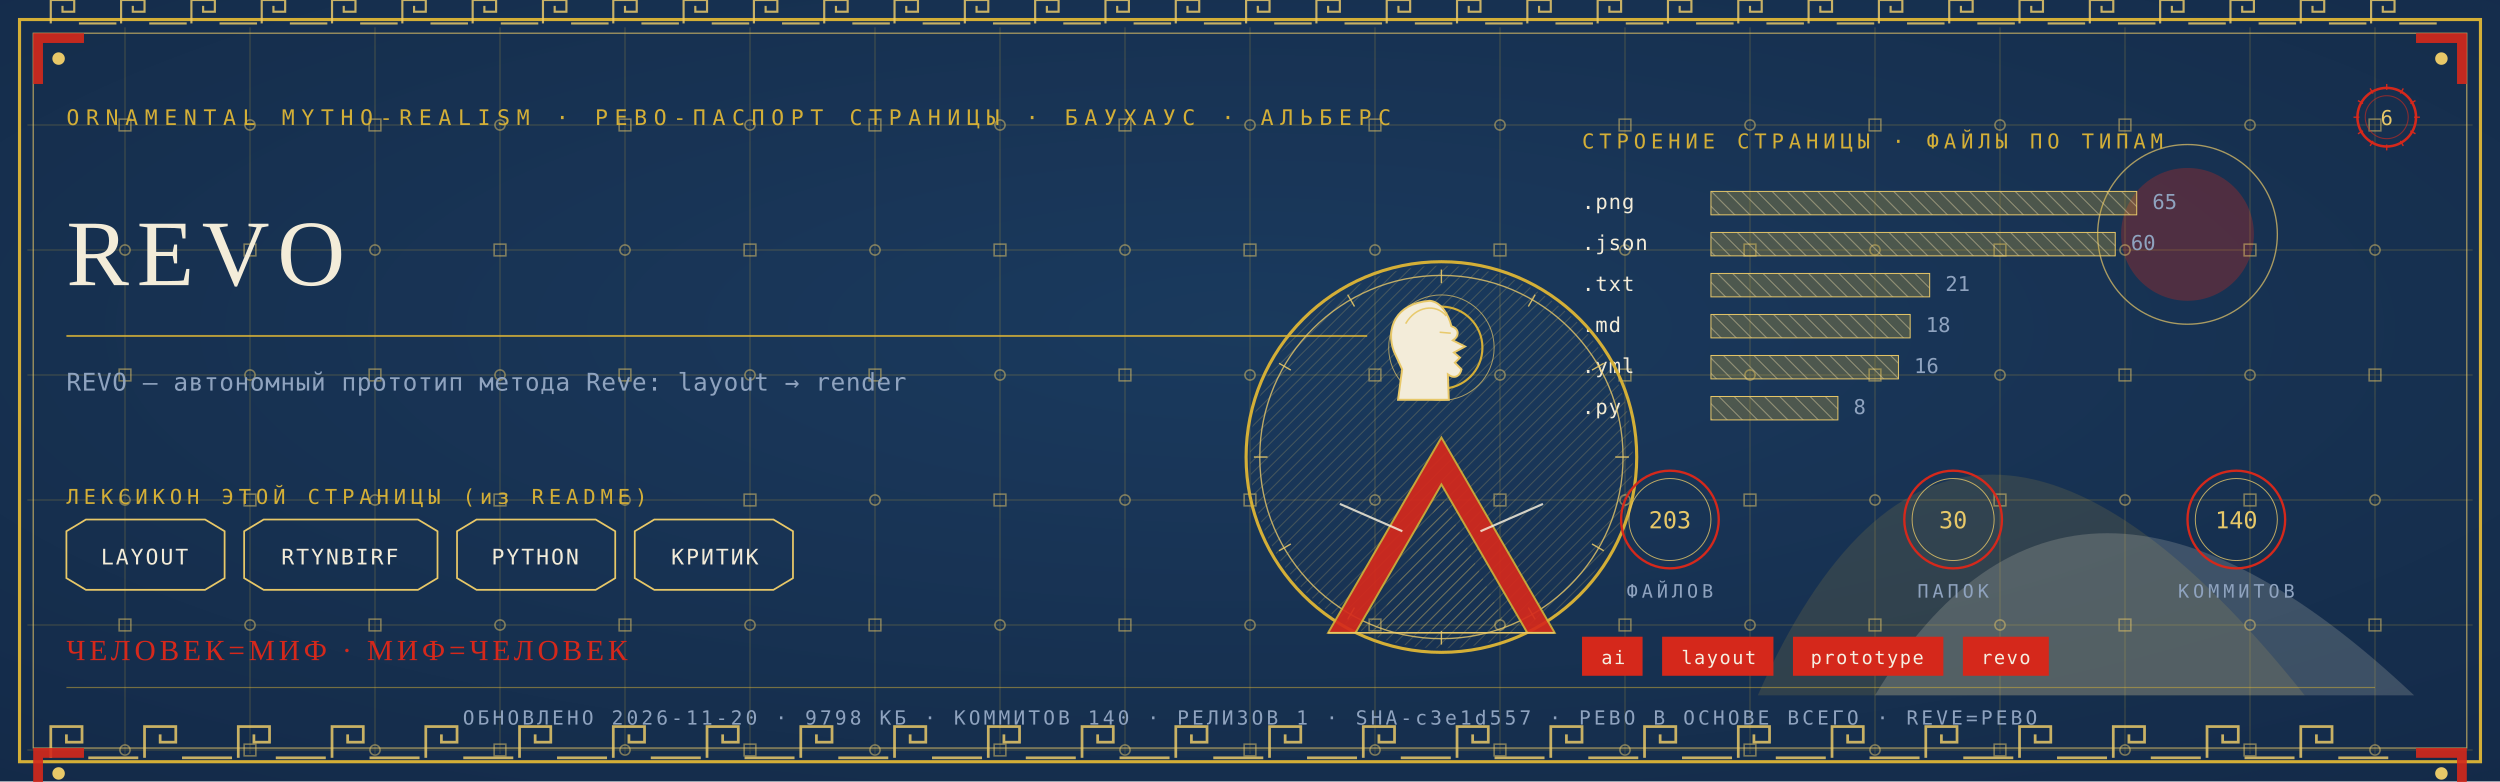
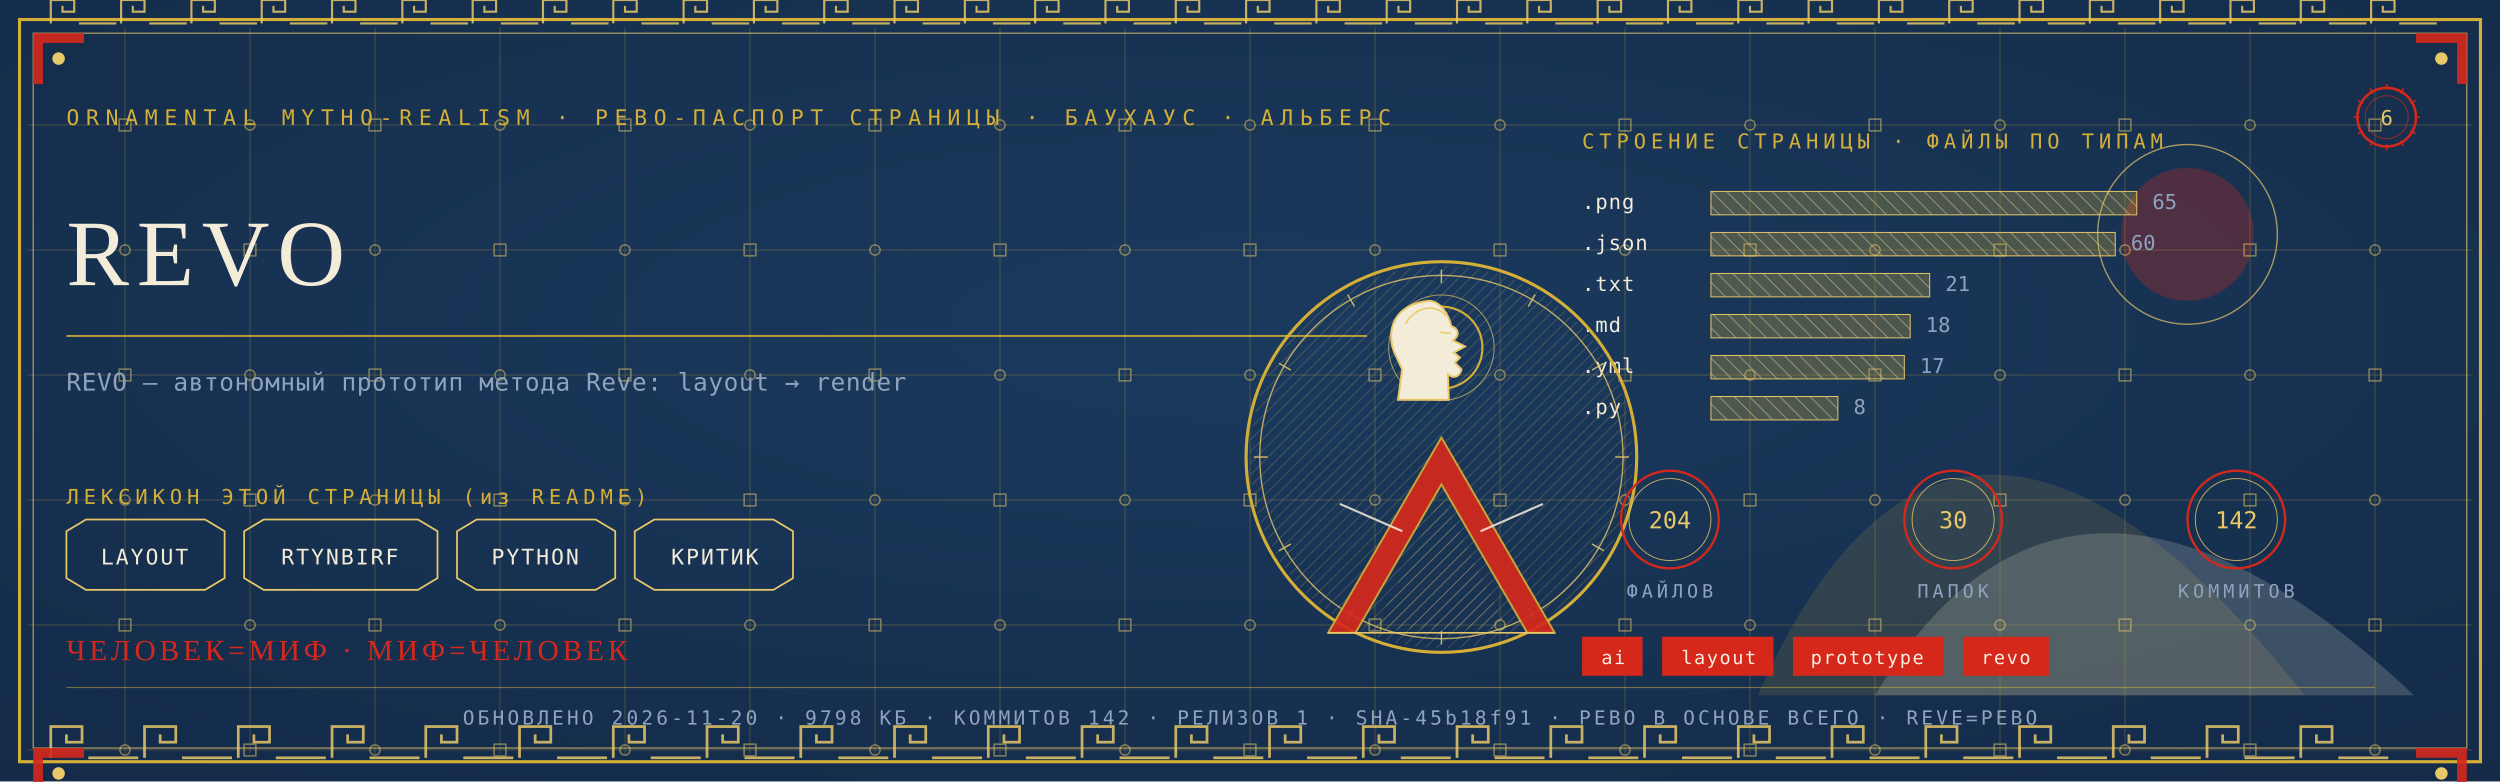
<svg xmlns="http://www.w3.org/2000/svg" viewBox="0 0 1280 400" width="1280" height="400">
  <defs>
    <radialGradient id="rp6" cx="0.5" cy="0.42" r="1.1">
      <stop offset="0" stop-color="#1B3B5F" />
      <stop offset="1" stop-color="#10243E" />
    </radialGradient>
    <pattern id="hatchm" width="4.2" height="4.2" patternUnits="userSpaceOnUse" patternTransform="rotate(45)">
      <rect width="4.2" height="4.2" fill="none" />
      <line x1="0" y1="0" x2="0" y2="4.2" stroke="#E8C868" stroke-width="0.5" />
    </pattern>
    <pattern id="hatchv" width="5.5" height="5.5" patternUnits="userSpaceOnUse" patternTransform="rotate(-45)">
      <rect width="5.5" height="5.5" fill="none" />
      <line x1="0" y1="0" x2="0" y2="5.5" stroke="#F3ECD9" stroke-width="0.5" />
    </pattern>
  </defs>
  <rect width="1280" height="400" fill="#10243E" />
  <rect width="1280" height="400" fill="url(#rp6)" opacity="0.94" />
  <path d="M 900 356 Q 1000 130 1180 356 Z" fill="#D4AF37" opacity="0.14" />
  <path d="M 960 356 Q 1060 190 1236 356 Z" fill="#F3ECD9" opacity="0.18" />
  <circle cx="1120" cy="120" r="34" fill="#D5281B" opacity="0.30" />
  <circle cx="1120" cy="120" r="46" fill="none" stroke="#E8C868" stroke-width="0.7" opacity="0.7" />
  <g stroke="#D4AF37" stroke-width="0.45" opacity="0.30">
    <line x1="64" y1="14" x2="64" y2="386" />
    <line x1="128" y1="14" x2="128" y2="386" />
    <line x1="192" y1="14" x2="192" y2="386" />
    <line x1="256" y1="14" x2="256" y2="386" />
    <line x1="320" y1="14" x2="320" y2="386" />
    <line x1="384" y1="14" x2="384" y2="386" />
    <line x1="448" y1="14" x2="448" y2="386" />
    <line x1="512" y1="14" x2="512" y2="386" />
    <line x1="576" y1="14" x2="576" y2="386" />
    <line x1="640" y1="14" x2="640" y2="386" />
    <line x1="704" y1="14" x2="704" y2="386" />
    <line x1="768" y1="14" x2="768" y2="386" />
    <line x1="832" y1="14" x2="832" y2="386" />
    <line x1="896" y1="14" x2="896" y2="386" />
    <line x1="960" y1="14" x2="960" y2="386" />
    <line x1="1024" y1="14" x2="1024" y2="386" />
    <line x1="1088" y1="14" x2="1088" y2="386" />
    <line x1="1152" y1="14" x2="1152" y2="386" />
    <line x1="1216" y1="14" x2="1216" y2="386" />
    <line x1="14" y1="64" x2="1266" y2="64" />
    <line x1="14" y1="128" x2="1266" y2="128" />
    <line x1="14" y1="192" x2="1266" y2="192" />
    <line x1="14" y1="256" x2="1266" y2="256" />
    <line x1="14" y1="320" x2="1266" y2="320" />
    <line x1="14" y1="384" x2="1266" y2="384" />
  </g>
  <g fill="none" stroke="#E8C868" stroke-width="0.8" opacity="0.5">
    <rect x="61" y="61" width="6" height="6" />
    <circle cx="64" cy="128" r="2.6" />
    <rect x="61" y="189" width="6" height="6" />
    <circle cx="64" cy="256" r="2.6" />
    <rect x="61" y="317" width="6" height="6" />
    <circle cx="64" cy="384" r="2.6" />
    <circle cx="128" cy="64" r="2.6" />
    <rect x="125" y="125" width="6" height="6" />
    <circle cx="128" cy="192" r="2.6" />
    <rect x="125" y="253" width="6" height="6" />
    <circle cx="128" cy="320" r="2.6" />
    <rect x="125" y="381" width="6" height="6" />
    <rect x="189" y="61" width="6" height="6" />
    <circle cx="192" cy="128" r="2.6" />
    <rect x="189" y="189" width="6" height="6" />
    <circle cx="192" cy="256" r="2.6" />
    <rect x="189" y="317" width="6" height="6" />
    <circle cx="192" cy="384" r="2.6" />
    <circle cx="256" cy="64" r="2.6" />
    <rect x="253" y="125" width="6" height="6" />
    <circle cx="256" cy="192" r="2.6" />
    <rect x="253" y="253" width="6" height="6" />
    <circle cx="256" cy="320" r="2.6" />
    <rect x="253" y="381" width="6" height="6" />
    <rect x="317" y="61" width="6" height="6" />
    <circle cx="320" cy="128" r="2.6" />
    <rect x="317" y="189" width="6" height="6" />
    <circle cx="320" cy="256" r="2.6" />
    <rect x="317" y="317" width="6" height="6" />
    <circle cx="320" cy="384" r="2.6" />
    <circle cx="384" cy="64" r="2.6" />
    <rect x="381" y="125" width="6" height="6" />
    <circle cx="384" cy="192" r="2.6" />
    <rect x="381" y="253" width="6" height="6" />
    <circle cx="384" cy="320" r="2.6" />
    <rect x="381" y="381" width="6" height="6" />
    <rect x="445" y="61" width="6" height="6" />
    <circle cx="448" cy="128" r="2.6" />
    <rect x="445" y="189" width="6" height="6" />
    <circle cx="448" cy="256" r="2.6" />
    <rect x="445" y="317" width="6" height="6" />
    <circle cx="448" cy="384" r="2.6" />
    <circle cx="512" cy="64" r="2.6" />
    <rect x="509" y="125" width="6" height="6" />
    <circle cx="512" cy="192" r="2.6" />
    <rect x="509" y="253" width="6" height="6" />
    <circle cx="512" cy="320" r="2.6" />
    <rect x="509" y="381" width="6" height="6" />
    <rect x="573" y="61" width="6" height="6" />
    <circle cx="576" cy="128" r="2.6" />
    <rect x="573" y="189" width="6" height="6" />
    <circle cx="576" cy="256" r="2.6" />
    <rect x="573" y="317" width="6" height="6" />
    <circle cx="576" cy="384" r="2.6" />
    <circle cx="640" cy="64" r="2.6" />
    <rect x="637" y="125" width="6" height="6" />
    <circle cx="640" cy="192" r="2.6" />
    <rect x="637" y="253" width="6" height="6" />
    <circle cx="640" cy="320" r="2.6" />
    <rect x="637" y="381" width="6" height="6" />
    <rect x="701" y="61" width="6" height="6" />
    <circle cx="704" cy="128" r="2.6" />
    <rect x="701" y="189" width="6" height="6" />
    <circle cx="704" cy="256" r="2.6" />
    <rect x="701" y="317" width="6" height="6" />
    <circle cx="704" cy="384" r="2.6" />
    <circle cx="768" cy="64" r="2.6" />
    <rect x="765" y="125" width="6" height="6" />
    <circle cx="768" cy="192" r="2.6" />
    <rect x="765" y="253" width="6" height="6" />
    <circle cx="768" cy="320" r="2.6" />
    <rect x="765" y="381" width="6" height="6" />
    <rect x="829" y="61" width="6" height="6" />
    <circle cx="832" cy="128" r="2.6" />
    <rect x="829" y="189" width="6" height="6" />
    <circle cx="832" cy="256" r="2.6" />
    <rect x="829" y="317" width="6" height="6" />
    <circle cx="832" cy="384" r="2.6" />
    <circle cx="896" cy="64" r="2.6" />
    <rect x="893" y="125" width="6" height="6" />
    <circle cx="896" cy="192" r="2.6" />
    <rect x="893" y="253" width="6" height="6" />
    <circle cx="896" cy="320" r="2.6" />
    <rect x="893" y="381" width="6" height="6" />
    <rect x="957" y="61" width="6" height="6" />
    <circle cx="960" cy="128" r="2.6" />
    <rect x="957" y="189" width="6" height="6" />
    <circle cx="960" cy="256" r="2.6" />
    <rect x="957" y="317" width="6" height="6" />
    <circle cx="960" cy="384" r="2.6" />
    <circle cx="1024" cy="64" r="2.6" />
    <rect x="1021" y="125" width="6" height="6" />
    <circle cx="1024" cy="192" r="2.6" />
    <rect x="1021" y="253" width="6" height="6" />
    <circle cx="1024" cy="320" r="2.6" />
    <rect x="1021" y="381" width="6" height="6" />
    <rect x="1085" y="61" width="6" height="6" />
    <circle cx="1088" cy="128" r="2.6" />
    <rect x="1085" y="189" width="6" height="6" />
    <circle cx="1088" cy="256" r="2.6" />
    <rect x="1085" y="317" width="6" height="6" />
    <circle cx="1088" cy="384" r="2.6" />
    <circle cx="1152" cy="64" r="2.6" />
    <rect x="1149" y="125" width="6" height="6" />
    <circle cx="1152" cy="192" r="2.6" />
    <rect x="1149" y="253" width="6" height="6" />
    <circle cx="1152" cy="320" r="2.6" />
    <rect x="1149" y="381" width="6" height="6" />
    <rect x="1213" y="61" width="6" height="6" />
    <circle cx="1216" cy="128" r="2.6" />
    <rect x="1213" y="189" width="6" height="6" />
    <circle cx="1216" cy="256" r="2.6" />
    <rect x="1213" y="317" width="6" height="6" />
    <circle cx="1216" cy="384" r="2.6" />
  </g>
  <rect x="10" y="10" width="1260" height="380" fill="none" stroke="#D4AF37" stroke-width="1.6" />
  <rect x="17" y="17" width="1246" height="366" fill="none" stroke="#E8C868" stroke-width="0.6" opacity="0.75" />
  <g fill="none" stroke="#E8C868" stroke-width="1.4" opacity="0.85">
    <path d="M 26 388 L 26 372 L 42 372 L 42 380.0 L 34.0 380.0 L 34.0 376.0" />
    <line x1="45.2" y1="388" x2="70.8" y2="388" />
    <path d="M 74 388 L 74 372 L 90 372 L 90 380.0 L 82.0 380.0 L 82.0 376.0" />
    <line x1="93.2" y1="388" x2="118.8" y2="388" />
    <path d="M 122 388 L 122 372 L 138 372 L 138 380.0 L 130.0 380.0 L 130.0 376.0" />
    <line x1="141.2" y1="388" x2="166.8" y2="388" />
    <path d="M 170 388 L 170 372 L 186 372 L 186 380.0 L 178.0 380.0 L 178.0 376.0" />
    <line x1="189.2" y1="388" x2="214.8" y2="388" />
    <path d="M 218 388 L 218 372 L 234 372 L 234 380.0 L 226.0 380.0 L 226.0 376.0" />
    <line x1="237.2" y1="388" x2="262.8" y2="388" />
    <path d="M 266 388 L 266 372 L 282 372 L 282 380.0 L 274.0 380.0 L 274.0 376.0" />
    <line x1="285.2" y1="388" x2="310.8" y2="388" />
    <path d="M 314 388 L 314 372 L 330 372 L 330 380.0 L 322.0 380.0 L 322.0 376.0" />
    <line x1="333.2" y1="388" x2="358.8" y2="388" />
    <path d="M 362 388 L 362 372 L 378 372 L 378 380.0 L 370.0 380.0 L 370.0 376.0" />
    <line x1="381.2" y1="388" x2="406.8" y2="388" />
    <path d="M 410 388 L 410 372 L 426 372 L 426 380.0 L 418.0 380.0 L 418.0 376.0" />
    <line x1="429.2" y1="388" x2="454.8" y2="388" />
    <path d="M 458 388 L 458 372 L 474 372 L 474 380.0 L 466.0 380.0 L 466.0 376.0" />
    <line x1="477.2" y1="388" x2="502.8" y2="388" />
    <path d="M 506 388 L 506 372 L 522 372 L 522 380.0 L 514.0 380.0 L 514.0 376.0" />
    <line x1="525.2" y1="388" x2="550.8" y2="388" />
    <path d="M 554 388 L 554 372 L 570 372 L 570 380.0 L 562.0 380.0 L 562.0 376.0" />
    <line x1="573.2" y1="388" x2="598.8" y2="388" />
    <path d="M 602 388 L 602 372 L 618 372 L 618 380.0 L 610.0 380.0 L 610.0 376.0" />
    <line x1="621.2" y1="388" x2="646.8" y2="388" />
    <path d="M 650 388 L 650 372 L 666 372 L 666 380.0 L 658.0 380.0 L 658.0 376.0" />
    <line x1="669.2" y1="388" x2="694.8" y2="388" />
    <path d="M 698 388 L 698 372 L 714 372 L 714 380.0 L 706.0 380.0 L 706.0 376.0" />
    <line x1="717.2" y1="388" x2="742.8" y2="388" />
    <path d="M 746 388 L 746 372 L 762 372 L 762 380.0 L 754.0 380.0 L 754.0 376.0" />
    <line x1="765.2" y1="388" x2="790.8" y2="388" />
    <path d="M 794 388 L 794 372 L 810 372 L 810 380.0 L 802.0 380.0 L 802.0 376.0" />
    <line x1="813.2" y1="388" x2="838.8" y2="388" />
    <path d="M 842 388 L 842 372 L 858 372 L 858 380.0 L 850.0 380.0 L 850.0 376.0" />
    <line x1="861.2" y1="388" x2="886.8" y2="388" />
    <path d="M 890 388 L 890 372 L 906 372 L 906 380.0 L 898.0 380.0 L 898.0 376.0" />
    <line x1="909.2" y1="388" x2="934.8" y2="388" />
    <path d="M 938 388 L 938 372 L 954 372 L 954 380.0 L 946.0 380.0 L 946.0 376.0" />
    <line x1="957.2" y1="388" x2="982.8" y2="388" />
    <path d="M 986 388 L 986 372 L 1002 372 L 1002 380.0 L 994.0 380.0 L 994.0 376.0" />
    <line x1="1005.2" y1="388" x2="1030.8" y2="388" />
    <path d="M 1034 388 L 1034 372 L 1050 372 L 1050 380.0 L 1042.0 380.0 L 1042.0 376.0" />
    <line x1="1053.2" y1="388" x2="1078.8" y2="388" />
    <path d="M 1082 388 L 1082 372 L 1098 372 L 1098 380.0 L 1090.0 380.0 L 1090.0 376.0" />
    <line x1="1101.2" y1="388" x2="1126.8" y2="388" />
    <path d="M 1130 388 L 1130 372 L 1146 372 L 1146 380.0 L 1138.0 380.0 L 1138.0 376.0" />
    <line x1="1149.2" y1="388" x2="1174.8" y2="388" />
    <path d="M 1178 388 L 1178 372 L 1194 372 L 1194 380.0 L 1186.0 380.0 L 1186.0 376.0" />
    <line x1="1197.2" y1="388" x2="1222.8" y2="388" />
  </g>
  <g fill="none" stroke="#E8C868" stroke-width="1.1" opacity="0.85">
    <path d="M 26 12 L 26 0 L 38 0 L 38 6.0 L 32.0 6.0 L 32.0 3.0" />
    <line x1="40.4" y1="12" x2="59.6" y2="12" />
    <path d="M 62 12 L 62 0 L 74 0 L 74 6.0 L 68.0 6.0 L 68.0 3.0" />
    <line x1="76.4" y1="12" x2="95.6" y2="12" />
    <path d="M 98 12 L 98 0 L 110 0 L 110 6.0 L 104.0 6.0 L 104.0 3.0" />
    <line x1="112.4" y1="12" x2="131.6" y2="12" />
    <path d="M 134 12 L 134 0 L 146 0 L 146 6.0 L 140.0 6.0 L 140.0 3.0" />
    <line x1="148.4" y1="12" x2="167.6" y2="12" />
    <path d="M 170 12 L 170 0 L 182 0 L 182 6.0 L 176.0 6.0 L 176.0 3.0" />
    <line x1="184.4" y1="12" x2="203.6" y2="12" />
    <path d="M 206 12 L 206 0 L 218 0 L 218 6.0 L 212.0 6.0 L 212.0 3.0" />
    <line x1="220.4" y1="12" x2="239.6" y2="12" />
    <path d="M 242 12 L 242 0 L 254 0 L 254 6.0 L 248.0 6.0 L 248.0 3.0" />
    <line x1="256.4" y1="12" x2="275.6" y2="12" />
    <path d="M 278 12 L 278 0 L 290 0 L 290 6.0 L 284.0 6.0 L 284.0 3.0" />
    <line x1="292.4" y1="12" x2="311.6" y2="12" />
    <path d="M 314 12 L 314 0 L 326 0 L 326 6.0 L 320.0 6.0 L 320.0 3.0" />
    <line x1="328.4" y1="12" x2="347.6" y2="12" />
    <path d="M 350 12 L 350 0 L 362 0 L 362 6.0 L 356.0 6.0 L 356.0 3.0" />
    <line x1="364.4" y1="12" x2="383.6" y2="12" />
    <path d="M 386 12 L 386 0 L 398 0 L 398 6.0 L 392.0 6.0 L 392.0 3.0" />
    <line x1="400.4" y1="12" x2="419.6" y2="12" />
    <path d="M 422 12 L 422 0 L 434 0 L 434 6.0 L 428.0 6.0 L 428.0 3.0" />
    <line x1="436.4" y1="12" x2="455.6" y2="12" />
    <path d="M 458 12 L 458 0 L 470 0 L 470 6.0 L 464.0 6.0 L 464.0 3.0" />
    <line x1="472.4" y1="12" x2="491.6" y2="12" />
    <path d="M 494 12 L 494 0 L 506 0 L 506 6.0 L 500.0 6.0 L 500.0 3.0" />
    <line x1="508.4" y1="12" x2="527.6" y2="12" />
    <path d="M 530 12 L 530 0 L 542 0 L 542 6.0 L 536.0 6.0 L 536.0 3.0" />
    <line x1="544.4" y1="12" x2="563.6" y2="12" />
    <path d="M 566 12 L 566 0 L 578 0 L 578 6.0 L 572.0 6.0 L 572.0 3.0" />
    <line x1="580.4" y1="12" x2="599.6" y2="12" />
    <path d="M 602 12 L 602 0 L 614 0 L 614 6.0 L 608.0 6.0 L 608.0 3.0" />
    <line x1="616.4" y1="12" x2="635.6" y2="12" />
    <path d="M 638 12 L 638 0 L 650 0 L 650 6.0 L 644.0 6.0 L 644.0 3.0" />
    <line x1="652.4" y1="12" x2="671.6" y2="12" />
    <path d="M 674 12 L 674 0 L 686 0 L 686 6.0 L 680.0 6.0 L 680.0 3.0" />
    <line x1="688.4" y1="12" x2="707.6" y2="12" />
    <path d="M 710 12 L 710 0 L 722 0 L 722 6.0 L 716.0 6.0 L 716.0 3.0" />
    <line x1="724.4" y1="12" x2="743.6" y2="12" />
    <path d="M 746 12 L 746 0 L 758 0 L 758 6.0 L 752.0 6.0 L 752.0 3.0" />
    <line x1="760.4" y1="12" x2="779.6" y2="12" />
    <path d="M 782 12 L 782 0 L 794 0 L 794 6.0 L 788.0 6.0 L 788.0 3.0" />
    <line x1="796.4" y1="12" x2="815.6" y2="12" />
    <path d="M 818 12 L 818 0 L 830 0 L 830 6.0 L 824.0 6.0 L 824.0 3.0" />
    <line x1="832.4" y1="12" x2="851.6" y2="12" />
    <path d="M 854 12 L 854 0 L 866 0 L 866 6.0 L 860.0 6.0 L 860.0 3.0" />
    <line x1="868.4" y1="12" x2="887.6" y2="12" />
    <path d="M 890 12 L 890 0 L 902 0 L 902 6.0 L 896.0 6.0 L 896.0 3.0" />
    <line x1="904.4" y1="12" x2="923.6" y2="12" />
    <path d="M 926 12 L 926 0 L 938 0 L 938 6.0 L 932.0 6.0 L 932.0 3.0" />
    <line x1="940.4" y1="12" x2="959.6" y2="12" />
    <path d="M 962 12 L 962 0 L 974 0 L 974 6.0 L 968.0 6.0 L 968.0 3.0" />
    <line x1="976.4" y1="12" x2="995.6" y2="12" />
    <path d="M 998 12 L 998 0 L 1010 0 L 1010 6.0 L 1004.0 6.0 L 1004.0 3.0" />
    <line x1="1012.4" y1="12" x2="1031.6" y2="12" />
    <path d="M 1034 12 L 1034 0 L 1046 0 L 1046 6.0 L 1040.0 6.0 L 1040.0 3.0" />
    <line x1="1048.4" y1="12" x2="1067.6" y2="12" />
    <path d="M 1070 12 L 1070 0 L 1082 0 L 1082 6.0 L 1076.0 6.0 L 1076.0 3.0" />
    <line x1="1084.4" y1="12" x2="1103.6" y2="12" />
    <path d="M 1106 12 L 1106 0 L 1118 0 L 1118 6.0 L 1112.0 6.0 L 1112.0 3.0" />
    <line x1="1120.4" y1="12" x2="1139.6" y2="12" />
    <path d="M 1142 12 L 1142 0 L 1154 0 L 1154 6.0 L 1148.0 6.0 L 1148.0 3.0" />
    <line x1="1156.4" y1="12" x2="1175.6" y2="12" />
    <path d="M 1178 12 L 1178 0 L 1190 0 L 1190 6.0 L 1184.0 6.0 L 1184.0 3.0" />
    <line x1="1192.4" y1="12" x2="1211.6" y2="12" />
    <path d="M 1214 12 L 1214 0 L 1226 0 L 1226 6.0 L 1220.0 6.0 L 1220.0 3.0" />
    <line x1="1228.4" y1="12" x2="1247.6" y2="12" />
  </g>
  <g transform="translate(17,17) scale(1,1)">
    <path d="M 0 0 L 26 0 L 26 5 L 5 5 L 5 26 L 0 26 Z" fill="#D5281B" opacity="0.9" />
    <circle cx="13" cy="13" r="3.2" fill="#E8C868" />
  </g>
  <g transform="translate(1263,17) scale(-1,1)">
    <path d="M 0 0 L 26 0 L 26 5 L 5 5 L 5 26 L 0 26 Z" fill="#D5281B" opacity="0.9" />
    <circle cx="13" cy="13" r="3.2" fill="#E8C868" />
  </g>
  <g transform="translate(17,383) scale(1,1)">
    <path d="M 0 0 L 26 0 L 26 5 L 5 5 L 5 26 L 0 26 Z" fill="#D5281B" opacity="0.9" />
    <circle cx="13" cy="13" r="3.2" fill="#E8C868" />
  </g>
  <g transform="translate(1263,383) scale(-1,1)">
    <path d="M 0 0 L 26 0 L 26 5 L 5 5 L 5 26 L 0 26 Z" fill="#D5281B" opacity="0.9" />
    <circle cx="13" cy="13" r="3.2" fill="#E8C868" />
  </g>
  <text x="34" y="64" font-family="'Cascadia Mono', ui-monospace, Consolas, monospace" font-size="11" fill="#D4AF37" letter-spacing="3.4">ORNAMENTAL MYTHO-REALISM · РЕВО-ПАСПОРТ СТРАНИЦЫ · БАУХАУС · АЛЬБЕРС</text>
  <g transform="translate(1222,60)">
    <circle r="15" fill="none" stroke="#D5281B" stroke-width="1.3" />
    <circle r="11" fill="none" stroke="#D5281B" stroke-width="0.55" opacity="0.6" />
    <text y="4" text-anchor="middle" font-family="'Cascadia Mono', ui-monospace, Consolas, monospace" font-size="10.5" fill="#E8C868">6</text>
    <g stroke="#D5281B" stroke-width="0.7">
      <line x1="0" y1="-17" x2="0" y2="-14" transform="rotate(0)" />
      <line x1="0" y1="-17" x2="0" y2="-14" transform="rotate(30)" />
      <line x1="0" y1="-17" x2="0" y2="-14" transform="rotate(60)" />
      <line x1="0" y1="-17" x2="0" y2="-14" transform="rotate(90)" />
      <line x1="0" y1="-17" x2="0" y2="-14" transform="rotate(120)" />
      <line x1="0" y1="-17" x2="0" y2="-14" transform="rotate(150)" />
      <line x1="0" y1="-17" x2="0" y2="-14" transform="rotate(180)" />
      <line x1="0" y1="-17" x2="0" y2="-14" transform="rotate(210)" />
      <line x1="0" y1="-17" x2="0" y2="-14" transform="rotate(240)" />
      <line x1="0" y1="-17" x2="0" y2="-14" transform="rotate(270)" />
      <line x1="0" y1="-17" x2="0" y2="-14" transform="rotate(300)" />
      <line x1="0" y1="-17" x2="0" y2="-14" transform="rotate(330)" />
    </g>
  </g>
  <text x="34" y="146" font-family="Georgia, 'Times New Roman', serif" font-size="48.0" fill="#F3ECD9" letter-spacing="4">REVO</text>
  <line x1="34" y1="172" x2="700" y2="172" stroke="#D4AF37" stroke-width="1" opacity="0.85" />
  <text x="34" y="200" font-family="'Cascadia Mono', ui-monospace, Consolas, monospace" font-size="12.5" fill="#8FA3BF" letter-spacing="0.3">REVO — автономный прототип метода Reve: layout → render</text>
  <text x="34" y="258" font-family="'Cascadia Mono', ui-monospace, Consolas, monospace" font-size="10.5" fill="#D4AF37" letter-spacing="2.5">ЛЕКСИКОН ЭТОЙ СТРАНИЦЫ (из README)</text>
  <path d="M 34 272 L 44 266 L 105 266 L 115 272 L 115 296 L 105 302 L 44 302 L 34 296 Z" fill="none" stroke="#E8C868" stroke-width="0.9" />
  <text x="74" y="289" text-anchor="middle" font-family="'Cascadia Mono', ui-monospace, Consolas, monospace" font-size="11" fill="#F3ECD9" letter-spacing="1">LAYOUT</text>
  <path d="M 125 272 L 135 266 L 214 266 L 224 272 L 224 296 L 214 302 L 135 302 L 125 296 Z" fill="none" stroke="#E8C868" stroke-width="0.9" />
  <text x="174" y="289" text-anchor="middle" font-family="'Cascadia Mono', ui-monospace, Consolas, monospace" font-size="11" fill="#F3ECD9" letter-spacing="1">RTYNBIRF</text>
  <path d="M 234 272 L 244 266 L 305 266 L 315 272 L 315 296 L 305 302 L 244 302 L 234 296 Z" fill="none" stroke="#E8C868" stroke-width="0.9" />
  <text x="274" y="289" text-anchor="middle" font-family="'Cascadia Mono', ui-monospace, Consolas, monospace" font-size="11" fill="#F3ECD9" letter-spacing="1">PYTHON</text>
  <path d="M 325 272 L 335 266 L 396 266 L 406 272 L 406 296 L 396 302 L 335 302 L 325 296 Z" fill="none" stroke="#E8C868" stroke-width="0.9" />
  <text x="366" y="289" text-anchor="middle" font-family="'Cascadia Mono', ui-monospace, Consolas, monospace" font-size="11" fill="#F3ECD9" letter-spacing="1">КРИТИК</text>
  <text x="810" y="76" font-family="'Cascadia Mono', ui-monospace, Consolas, monospace" font-size="10.5" fill="#D4AF37" letter-spacing="2.5">СТРОЕНИЕ СТРАНИЦЫ · ФАЙЛЫ ПО ТИПАМ</text>
  <text x="810" y="107" font-family="'Cascadia Mono', ui-monospace, Consolas, monospace" font-size="10.5" fill="#F3ECD9" letter-spacing="0.5">.png</text>
  <rect x="876" y="98" width="218" height="12" fill="url(#hatchv)" opacity="0.9" />
  <rect x="876" y="98" width="218" height="12" fill="#D4AF37" opacity="0.28" />
  <rect x="876" y="98" width="218" height="12" fill="none" stroke="#E8C868" stroke-width="0.5" />
  <text x="1102" y="107" font-family="'Cascadia Mono', ui-monospace, Consolas, monospace" font-size="10.5" fill="#8FA3BF">65</text>
  <text x="810" y="128" font-family="'Cascadia Mono', ui-monospace, Consolas, monospace" font-size="10.5" fill="#F3ECD9" letter-spacing="0.5">.json</text>
  <rect x="876" y="119" width="207" height="12" fill="url(#hatchv)" opacity="0.9" />
  <rect x="876" y="119" width="207" height="12" fill="#D4AF37" opacity="0.28" />
  <rect x="876" y="119" width="207" height="12" fill="none" stroke="#E8C868" stroke-width="0.5" />
  <text x="1091" y="128" font-family="'Cascadia Mono', ui-monospace, Consolas, monospace" font-size="10.5" fill="#8FA3BF">60</text>
  <text x="810" y="149" font-family="'Cascadia Mono', ui-monospace, Consolas, monospace" font-size="10.5" fill="#F3ECD9" letter-spacing="0.5">.txt</text>
  <rect x="876" y="140" width="112" height="12" fill="url(#hatchv)" opacity="0.9" />
  <rect x="876" y="140" width="112" height="12" fill="#D4AF37" opacity="0.28" />
  <rect x="876" y="140" width="112" height="12" fill="none" stroke="#E8C868" stroke-width="0.5" />
  <text x="996" y="149" font-family="'Cascadia Mono', ui-monospace, Consolas, monospace" font-size="10.5" fill="#8FA3BF">21</text>
  <text x="810" y="170" font-family="'Cascadia Mono', ui-monospace, Consolas, monospace" font-size="10.5" fill="#F3ECD9" letter-spacing="0.5">.md</text>
  <rect x="876" y="161" width="102" height="12" fill="url(#hatchv)" opacity="0.9" />
  <rect x="876" y="161" width="102" height="12" fill="#D4AF37" opacity="0.28" />
  <rect x="876" y="161" width="102" height="12" fill="none" stroke="#E8C868" stroke-width="0.5" />
  <text x="986" y="170" font-family="'Cascadia Mono', ui-monospace, Consolas, monospace" font-size="10.5" fill="#8FA3BF">18</text>
  <text x="810" y="191" font-family="'Cascadia Mono', ui-monospace, Consolas, monospace" font-size="10.5" fill="#F3ECD9" letter-spacing="0.5">.yml</text>
-   <rect x="876" y="182" width="96" height="12" fill="url(#hatchv)" opacity="0.9" />
-   <rect x="876" y="182" width="96" height="12" fill="#D4AF37" opacity="0.28" />
-   <rect x="876" y="182" width="96" height="12" fill="none" stroke="#E8C868" stroke-width="0.5" />
-   <text x="980" y="191" font-family="'Cascadia Mono', ui-monospace, Consolas, monospace" font-size="10.5" fill="#8FA3BF">16</text>
+   <rect x="876" y="182" width="99" height="12" fill="url(#hatchv)" opacity="0.9" />
+   <rect x="876" y="182" width="99" height="12" fill="#D4AF37" opacity="0.28" />
+   <rect x="876" y="182" width="99" height="12" fill="none" stroke="#E8C868" stroke-width="0.5" />
+   <text x="983" y="191" font-family="'Cascadia Mono', ui-monospace, Consolas, monospace" font-size="10.5" fill="#8FA3BF">17</text>
  <text x="810" y="212" font-family="'Cascadia Mono', ui-monospace, Consolas, monospace" font-size="10.5" fill="#F3ECD9" letter-spacing="0.5">.py</text>
  <rect x="876" y="203" width="65" height="12" fill="url(#hatchv)" opacity="0.9" />
  <rect x="876" y="203" width="65" height="12" fill="#D4AF37" opacity="0.28" />
  <rect x="876" y="203" width="65" height="12" fill="none" stroke="#E8C868" stroke-width="0.5" />
  <text x="949" y="212" font-family="'Cascadia Mono', ui-monospace, Consolas, monospace" font-size="10.5" fill="#8FA3BF">8</text>
  <g transform="translate(738,234)">
    <circle r="100" fill="none" stroke="#D4AF37" stroke-width="1.6" />
    <circle r="93" fill="none" stroke="#E8C868" stroke-width="0.7" opacity="0.8" />
    <circle r="98" fill="url(#hatchm)" opacity="0.4" />
    <g stroke="#E8C868" stroke-width="0.7" opacity="0.9">
      <line x1="0" y1="-96" x2="0" y2="-89" transform="rotate(0)" />
      <line x1="0" y1="-96" x2="0" y2="-89" transform="rotate(30)" />
      <line x1="0" y1="-96" x2="0" y2="-89" transform="rotate(60)" />
      <line x1="0" y1="-96" x2="0" y2="-89" transform="rotate(90)" />
      <line x1="0" y1="-96" x2="0" y2="-89" transform="rotate(120)" />
      <line x1="0" y1="-96" x2="0" y2="-89" transform="rotate(150)" />
      <line x1="0" y1="-96" x2="0" y2="-89" transform="rotate(180)" />
      <line x1="0" y1="-96" x2="0" y2="-89" transform="rotate(210)" />
      <line x1="0" y1="-96" x2="0" y2="-89" transform="rotate(240)" />
      <line x1="0" y1="-96" x2="0" y2="-89" transform="rotate(270)" />
      <line x1="0" y1="-96" x2="0" y2="-89" transform="rotate(300)" />
      <line x1="0" y1="-96" x2="0" y2="-89" transform="rotate(330)" />
    </g>
    <circle cy="-56" r="21" fill="none" stroke="#D4AF37" stroke-width="1.1" />
    <circle cy="-56" r="27" fill="none" stroke="#E8C868" stroke-width="0.5" opacity="0.7" />
    <path d="M -6.0 -80.0 C -23.5 -78.7 -28.7 -65.7 -24.3 -54.0 L -20.1 -44.9 L -22.2 -29.3 L 3.8 -29.3 L 3.3 -42.3 C 6.9 -39.7 9.5 -41.5 10.3 -44.9 L 6.9 -48.3 L 9.5 -50.9 L 6.4 -53.5 L 12.1 -56.6 L 5.9 -59.7 C 9.5 -62.3 9.0 -65.7 5.1 -67.0 C 3.8 -72.7 -0.1 -79.5 -6.0 -80.0 Z" fill="#F3ECD9" stroke="#E8C868" stroke-width="1.0" />
    <g fill="none" stroke="#E8C868" stroke-width="0.8" opacity="0.95">
      <path d="M -18.3 -68.3 C -13.1 -77.4 -2.7 -78.7 2.5 -72.2" />
      <path d="M -0.9 -63.9 L 4.8 -63.4" />
    </g>
    <path d="M -58.0 90.0 L 0 -10.0 L 58.0 90.0 L 44.0 90.0 L 0 14.0 L -44.0 90.0 Z" fill="#D5281B" opacity="0.92" stroke="#D4AF37" stroke-width="1.0" />
    <path d="M -34.0 88.0 L 0 20.0 L 34.0 88.0" fill="url(#hatchm)" opacity="0.5" stroke="none" />
    <path d="M -58.0 90.0 L 58.0 90.0" fill="none" stroke="#E8C868" stroke-width="0.8" />
    <path d="M -52.0 24.0 L -20.0 38.0" fill="none" stroke="#F3ECD9" stroke-width="1.1" opacity="0.85" />
    <path d="M 52.0 24.0 L 20.0 38.0" fill="none" stroke="#F3ECD9" stroke-width="1.1" opacity="0.85" />
  </g>
  <g transform="translate(855,266)">
    <circle r="25" fill="none" stroke="#D5281B" stroke-width="1.2" />
    <circle r="21" fill="none" stroke="#E8C868" stroke-width="0.5" opacity="0.8" />
-     <text y="4.5" text-anchor="middle" font-family="'Cascadia Mono', ui-monospace, Consolas, monospace" font-size="12" fill="#E8C868">203</text>
+     <text y="4.5" text-anchor="middle" font-family="'Cascadia Mono', ui-monospace, Consolas, monospace" font-size="12" fill="#E8C868">204</text>
    <text y="40" text-anchor="middle" font-family="'Cascadia Mono', ui-monospace, Consolas, monospace" font-size="9.5" fill="#8FA3BF" letter-spacing="2">ФАЙЛОВ</text>
  </g>
  <g transform="translate(1000,266)">
    <circle r="25" fill="none" stroke="#D5281B" stroke-width="1.2" />
    <circle r="21" fill="none" stroke="#E8C868" stroke-width="0.5" opacity="0.8" />
    <text y="4.5" text-anchor="middle" font-family="'Cascadia Mono', ui-monospace, Consolas, monospace" font-size="12" fill="#E8C868">30</text>
    <text y="40" text-anchor="middle" font-family="'Cascadia Mono', ui-monospace, Consolas, monospace" font-size="9.5" fill="#8FA3BF" letter-spacing="2">ПАПОК</text>
  </g>
  <g transform="translate(1145,266)">
    <circle r="25" fill="none" stroke="#D5281B" stroke-width="1.2" />
    <circle r="21" fill="none" stroke="#E8C868" stroke-width="0.5" opacity="0.8" />
-     <text y="4.5" text-anchor="middle" font-family="'Cascadia Mono', ui-monospace, Consolas, monospace" font-size="12" fill="#E8C868">140</text>
+     <text y="4.5" text-anchor="middle" font-family="'Cascadia Mono', ui-monospace, Consolas, monospace" font-size="12" fill="#E8C868">142</text>
    <text y="40" text-anchor="middle" font-family="'Cascadia Mono', ui-monospace, Consolas, monospace" font-size="9.5" fill="#8FA3BF" letter-spacing="2">КОММИТОВ</text>
  </g>
  <rect x="810" y="326" rx="0" width="31" height="20" fill="#D5281B" />
  <text x="826" y="340" text-anchor="middle" font-family="'Cascadia Mono', ui-monospace, Consolas, monospace" font-size="9.5" fill="#F5EFE2" letter-spacing="0.8">ai</text>
  <rect x="851" y="326" rx="0" width="57" height="20" fill="#D5281B" />
  <text x="880" y="340" text-anchor="middle" font-family="'Cascadia Mono', ui-monospace, Consolas, monospace" font-size="9.5" fill="#F5EFE2" letter-spacing="0.8">layout</text>
  <rect x="918" y="326" rx="0" width="77" height="20" fill="#D5281B" />
  <text x="956" y="340" text-anchor="middle" font-family="'Cascadia Mono', ui-monospace, Consolas, monospace" font-size="9.5" fill="#F5EFE2" letter-spacing="0.8">prototype</text>
  <rect x="1005" y="326" rx="0" width="44" height="20" fill="#D5281B" />
  <text x="1027" y="340" text-anchor="middle" font-family="'Cascadia Mono', ui-monospace, Consolas, monospace" font-size="9.5" fill="#F5EFE2" letter-spacing="0.8">revo</text>
  <text x="34" y="338" font-family="Georgia, 'Times New Roman', serif" font-size="15" fill="#D5281B" letter-spacing="2">ЧЕЛОВЕК=МИФ · МИФ=ЧЕЛОВЕК</text>
  <line x1="34" y1="352" x2="1216" y2="352" stroke="#D4AF37" stroke-width="0.6" opacity="0.5" />
-   <text x="640" y="371" text-anchor="middle" font-family="'Cascadia Mono', ui-monospace, Consolas, monospace" font-size="10" fill="#8FA3BF" letter-spacing="1.6">ОБНОВЛЕНО 2026-11-20 · 9798 КБ · КОММИТОВ 140 · РЕЛИЗОВ 1 · SHA-c3e1d557 · РЕВО В ОСНОВЕ ВСЕГО · REVE=РЕВО</text>
+   <text x="640" y="371" text-anchor="middle" font-family="'Cascadia Mono', ui-monospace, Consolas, monospace" font-size="10" fill="#8FA3BF" letter-spacing="1.6">ОБНОВЛЕНО 2026-11-20 · 9798 КБ · КОММИТОВ 142 · РЕЛИЗОВ 1 · SHA-45b18f91 · РЕВО В ОСНОВЕ ВСЕГО · REVE=РЕВО</text>
</svg>
